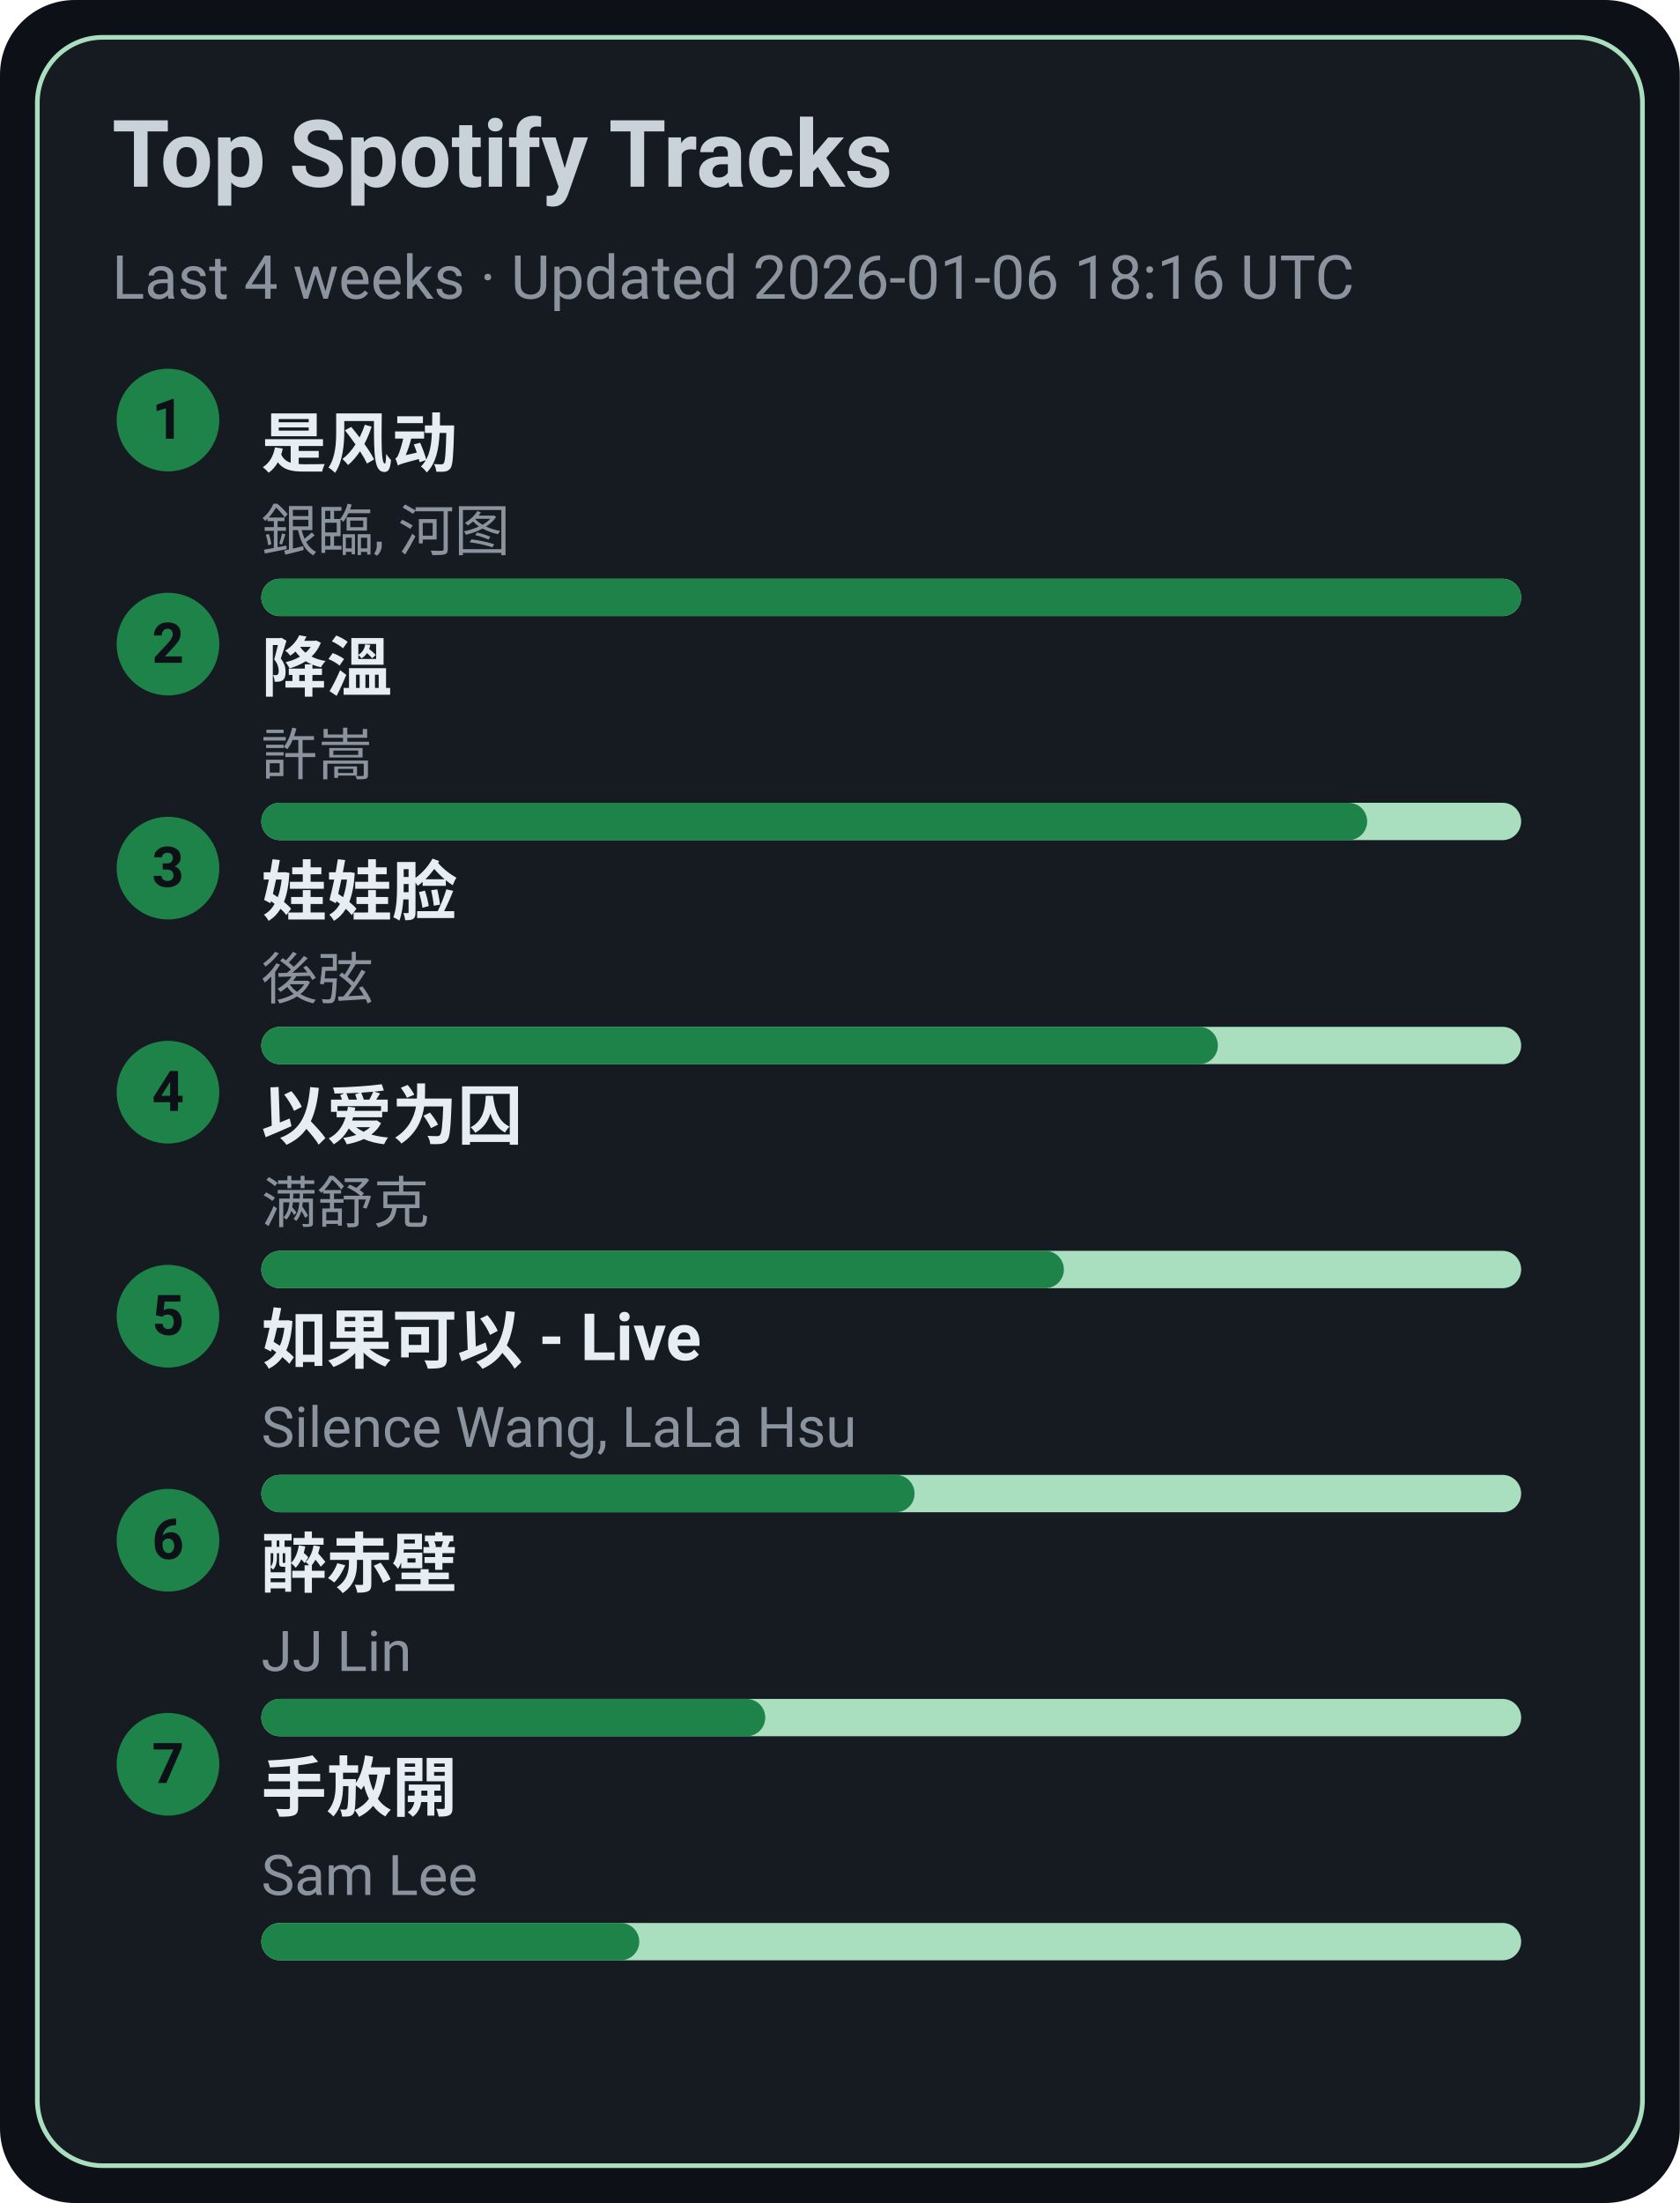
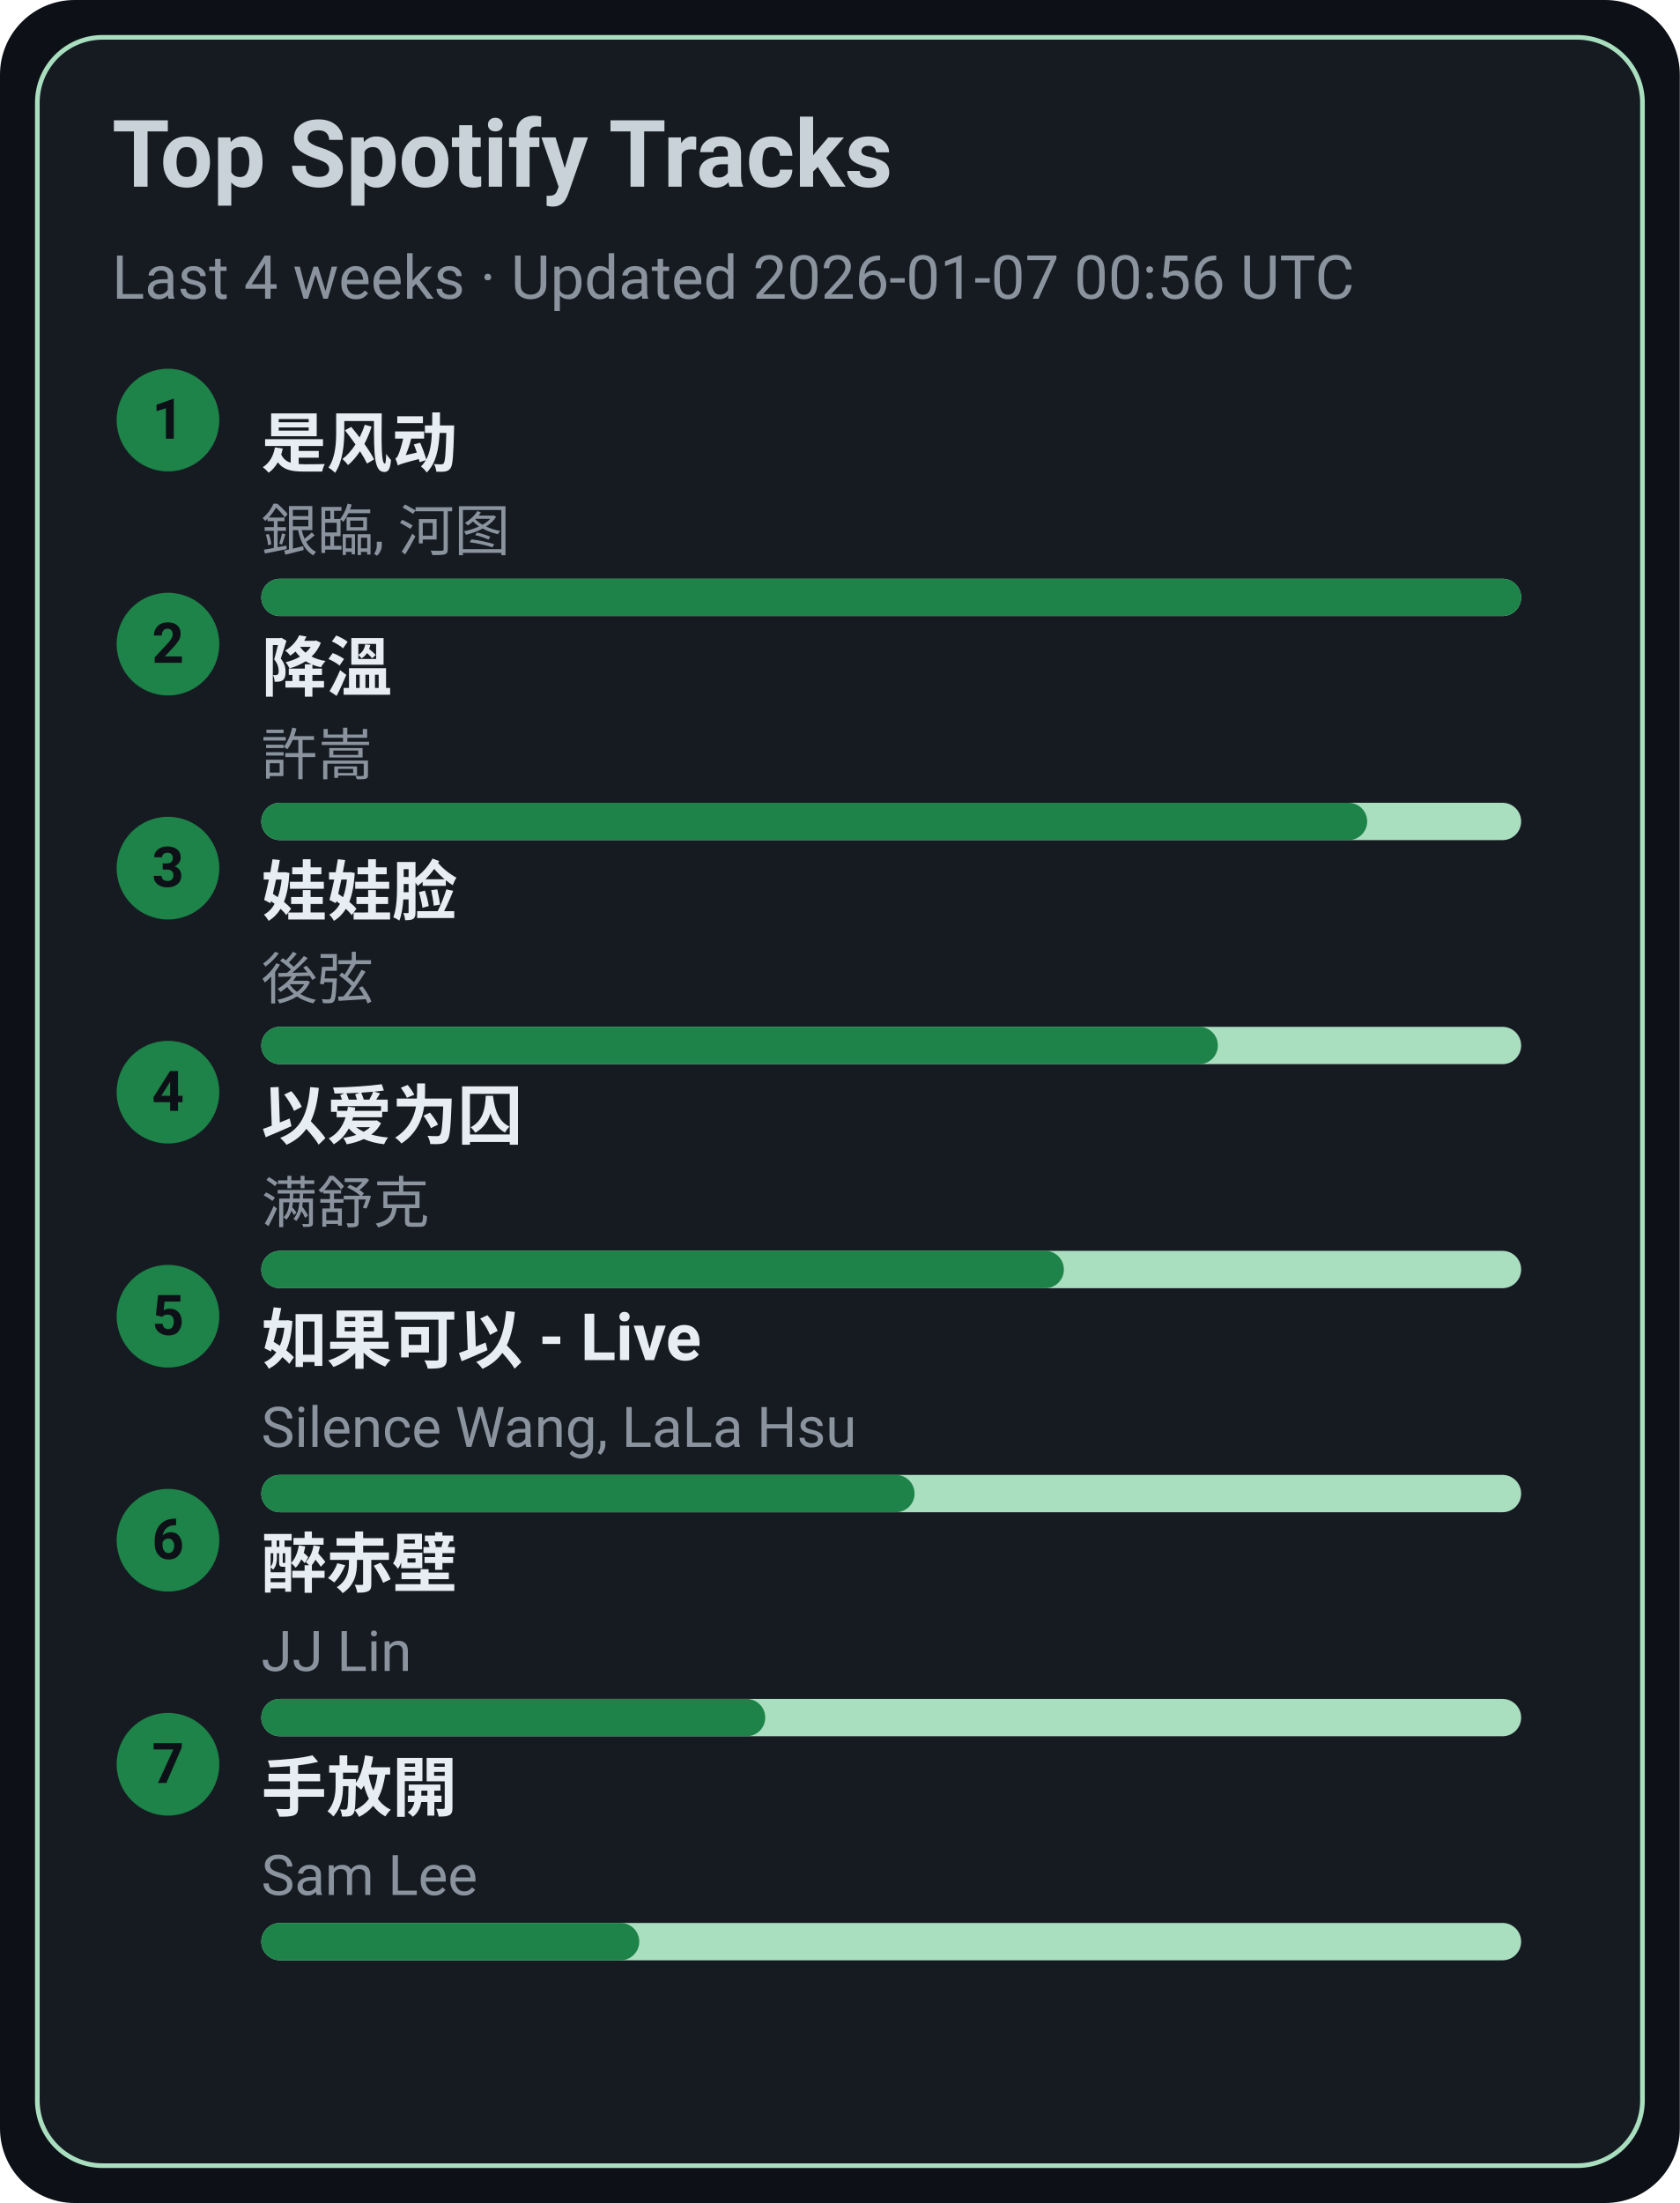
<svg xmlns="http://www.w3.org/2000/svg" width="360" height="472" viewBox="0 0 360 472">
  <style>text{font-family:-apple-system,BlinkMacSystemFont,Segoe UI,Roboto,Ubuntu,Helvetica Neue,Arial,Noto Sans,sans-serif}</style>
  <rect width="360" height="472" rx="16" fill="#0d1117" />
  <rect x="8" y="8" width="344" height="456" rx="14" fill="#161b22" stroke="#A9DFBF" />
  <text x="24" y="40" font-size="20" fill="#c9d1d9" font-weight="600">Top Spotify Tracks</text>
-   <text x="24" y="64" font-size="13" fill="#8b949e">Last 4 weeks · Updated 2026-01-06 18:16 UTC</text>
+   <text x="24" y="64" font-size="13" fill="#8b949e">Last 4 weeks · Updated 2026-01-07 00:56 UTC</text>
  <circle cx="36" cy="90" r="11" fill="#1D8348" />
  <text x="36" y="94" text-anchor="middle" font-size="12" fill="#0d1117" font-weight="700">1</text>
  <a href="https://open.spotify.com/track/3lePQ8c4jq7bTePsXEmslh" target="_blank" rel="noopener noreferrer">
    <text x="56" y="100" font-size="14" fill="#e6edf3" font-weight="600">是风动</text>
  </a>
  <text x="56" y="118" font-size="12" fill="#8b949e">銀臨, 河图</text>
  <rect x="56" y="124" width="270" height="8" rx="4" fill="#A9DFBF" />
  <rect x="56" y="124" width="270" height="8" rx="4" fill="#1D8348" />
  <circle cx="36" cy="138" r="11" fill="#1D8348" />
  <text x="36" y="142" text-anchor="middle" font-size="12" fill="#0d1117" font-weight="700">2</text>
  <a href="https://open.spotify.com/track/2q9uhrOfyOnBa3oWR1PfYT" target="_blank" rel="noopener noreferrer">
    <text x="56" y="148" font-size="14" fill="#e6edf3" font-weight="600">降溫</text>
  </a>
  <text x="56" y="166" font-size="12" fill="#8b949e">許嵩</text>
  <rect x="56" y="172" width="270" height="8" rx="4" fill="#A9DFBF" />
  <rect x="56" y="172" width="237" height="8" rx="4" fill="#1D8348" />
  <circle cx="36" cy="186" r="11" fill="#1D8348" />
  <text x="36" y="190" text-anchor="middle" font-size="12" fill="#0d1117" font-weight="700">3</text>
  <a href="https://open.spotify.com/track/08ouEICweFmqfgPJnRIQkE" target="_blank" rel="noopener noreferrer">
    <text x="56" y="196" font-size="14" fill="#e6edf3" font-weight="600">娃娃脸</text>
  </a>
  <text x="56" y="214" font-size="12" fill="#8b949e">後弦</text>
  <rect x="56" y="220" width="270" height="8" rx="4" fill="#A9DFBF" />
  <rect x="56" y="220" width="205" height="8" rx="4" fill="#1D8348" />
  <circle cx="36" cy="234" r="11" fill="#1D8348" />
  <text x="36" y="238" text-anchor="middle" font-size="12" fill="#0d1117" font-weight="700">4</text>
  <a href="https://open.spotify.com/track/0RW2LEfGQK5BaIho6sSLqf" target="_blank" rel="noopener noreferrer">
    <text x="56" y="244" font-size="14" fill="#e6edf3" font-weight="600">以爱为囚</text>
  </a>
  <text x="56" y="262" font-size="12" fill="#8b949e">满舒克</text>
  <rect x="56" y="268" width="270" height="8" rx="4" fill="#A9DFBF" />
  <rect x="56" y="268" width="172" height="8" rx="4" fill="#1D8348" />
  <circle cx="36" cy="282" r="11" fill="#1D8348" />
  <text x="36" y="286" text-anchor="middle" font-size="12" fill="#0d1117" font-weight="700">5</text>
  <a href="https://open.spotify.com/track/6IF65dJzfmPcX7jwDegwoo" target="_blank" rel="noopener noreferrer">
    <text x="56" y="292" font-size="14" fill="#e6edf3" font-weight="600">如果可以 - Live</text>
  </a>
  <text x="56" y="310" font-size="12" fill="#8b949e">Silence Wang, LaLa Hsu</text>
  <rect x="56" y="316" width="270" height="8" rx="4" fill="#A9DFBF" />
  <rect x="56" y="316" width="140" height="8" rx="4" fill="#1D8348" />
  <circle cx="36" cy="330" r="11" fill="#1D8348" />
  <text x="36" y="334" text-anchor="middle" font-size="12" fill="#0d1117" font-weight="700">6</text>
  <a href="https://open.spotify.com/track/69lAYqbyHL1A0gctdLd9WV" target="_blank" rel="noopener noreferrer">
    <text x="56" y="340" font-size="14" fill="#e6edf3" font-weight="600">醉赤壁</text>
  </a>
  <text x="56" y="358" font-size="12" fill="#8b949e">JJ Lin</text>
  <rect x="56" y="364" width="270" height="8" rx="4" fill="#A9DFBF" />
  <rect x="56" y="364" width="108" height="8" rx="4" fill="#1D8348" />
  <circle cx="36" cy="378" r="11" fill="#1D8348" />
  <text x="36" y="382" text-anchor="middle" font-size="12" fill="#0d1117" font-weight="700">7</text>
  <a href="https://open.spotify.com/track/2Dd9EXYXI2NNrLG61OtWQv" target="_blank" rel="noopener noreferrer">
    <text x="56" y="388" font-size="14" fill="#e6edf3" font-weight="600">手放開</text>
  </a>
  <text x="56" y="406" font-size="12" fill="#8b949e">Sam Lee</text>
  <rect x="56" y="412" width="270" height="8" rx="4" fill="#A9DFBF" />
  <rect x="56" y="412" width="81" height="8" rx="4" fill="#1D8348" />
</svg>
